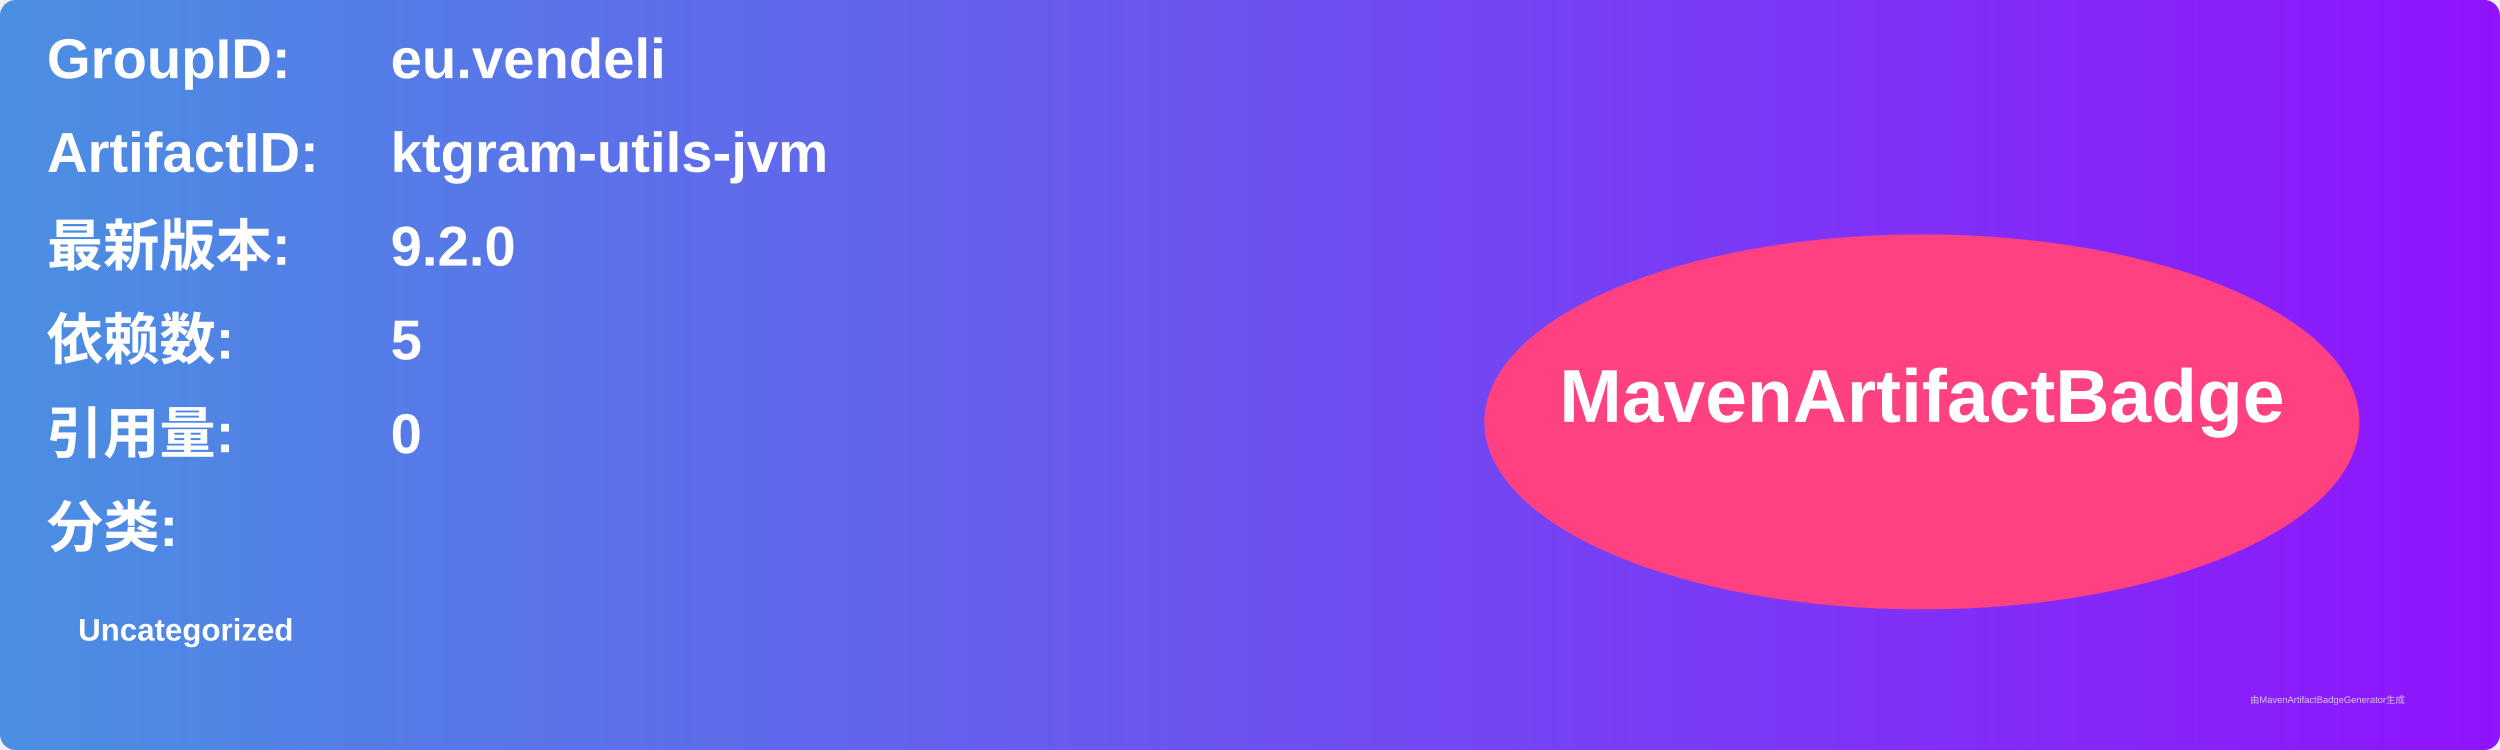
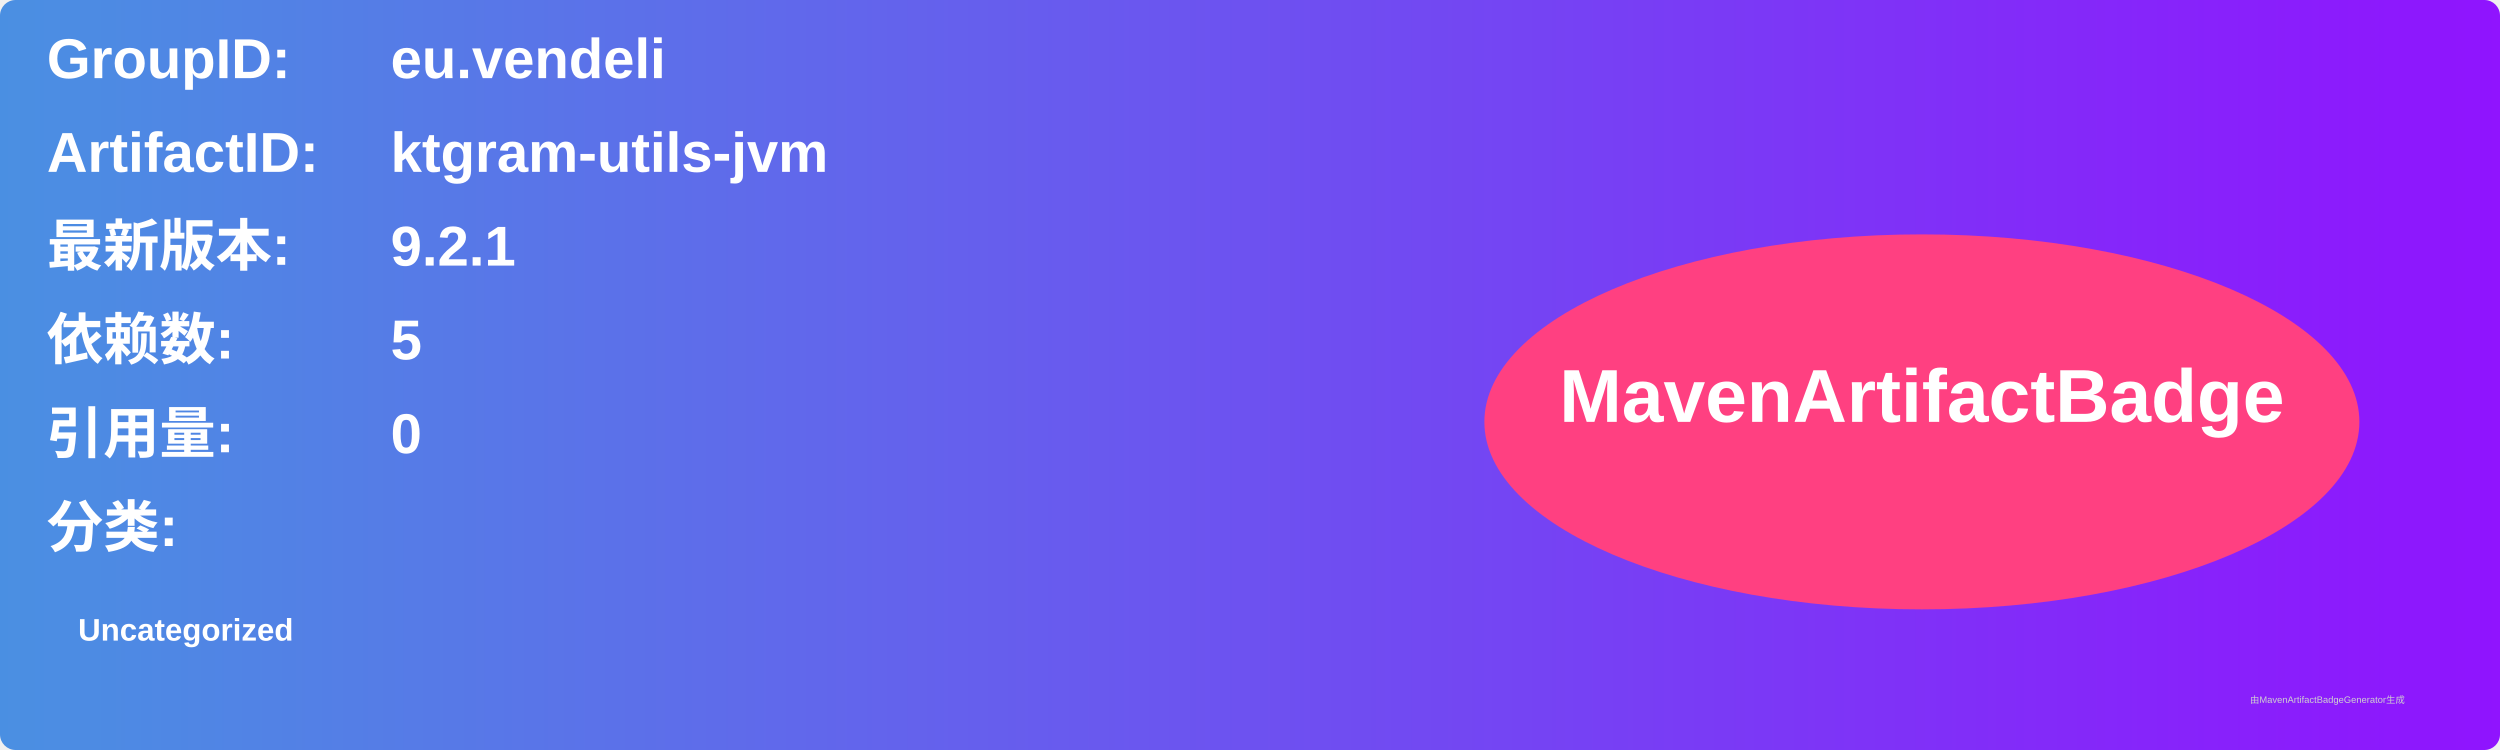
<svg xmlns="http://www.w3.org/2000/svg" width="800" height="240" viewBox="0 0 800 240">
  <linearGradient id="grad" x1="0%" y1="0%" x2="100%" y2="0%">
    <stop offset="0%" stop-color="#4a90e2" />
    <stop offset="100%" stop-color="#9013fe" />
  </linearGradient>
  <rect width="100%" height="100%" rx="5" ry="5" fill="url(#grad)" />
  <g transform="translate(15, 15)">
    <text x="0" y="10" font-family="Arial" font-size="18" fill="white" font-weight="bold" width="260">GroupID:</text>
    <text x="110" y="10" font-family="Arial" font-size="18" fill="white" font-weight="bold" width="460">eu.vendeli</text>
    <text x="0" y="40" font-family="Arial" font-size="18" fill="white" font-weight="bold" width="260">ArtifactID:</text>
    <text x="110" y="40" font-family="Arial" font-size="18" fill="white" font-weight="bold" width="460">ktgram-utils-jvm</text>
    <text x="0" y="70" font-family="Arial" font-size="18" fill="white" font-weight="bold">最新版本:</text>
    <text x="110" y="70" font-family="Arial" font-size="18" fill="white" font-weight="bold">
-       <tspan font-weight="bold">9.2.0</tspan>
+       <tspan font-weight="bold">9.2.1</tspan>
    </text>
    <text x="0" y="100" font-family="Arial" font-size="18" fill="white" font-weight="bold">依赖数: </text>
    <text x="110" y="100" font-family="Arial" font-size="18" fill="white">
      <tspan font-weight="bold">5</tspan>
    </text>
    <text x="0" y="130" font-family="Arial" font-size="18" fill="white" font-weight="bold">引用量: </text>
    <text x="110" y="130" font-family="Arial" font-size="18" fill="white">
      <tspan font-weight="bold">0</tspan>
    </text>
    <text x="0" y="160" font-family="Arial" font-size="18" fill="white" font-weight="bold">分类:</text>
    <text x="10" y="190" font-family="Arial" font-size="10" fill="white">
      <tspan font-weight="bold">Uncategorized</tspan>
    </text>
    <ellipse cx="600" cy="120" rx="140" ry="60" fill="#ff4081" />
    <text x="600" y="120" text-anchor="middle" font-family="Arial" font-size="24" fill="white" font-weight="bold">MavenArtifactBadge</text>
  </g>
  <text x="720" y="225" font-family="Arial" font-size="3" fill="#d0d0d0">由MavenArtifactBadgeGenerator生成</text>
</svg>
